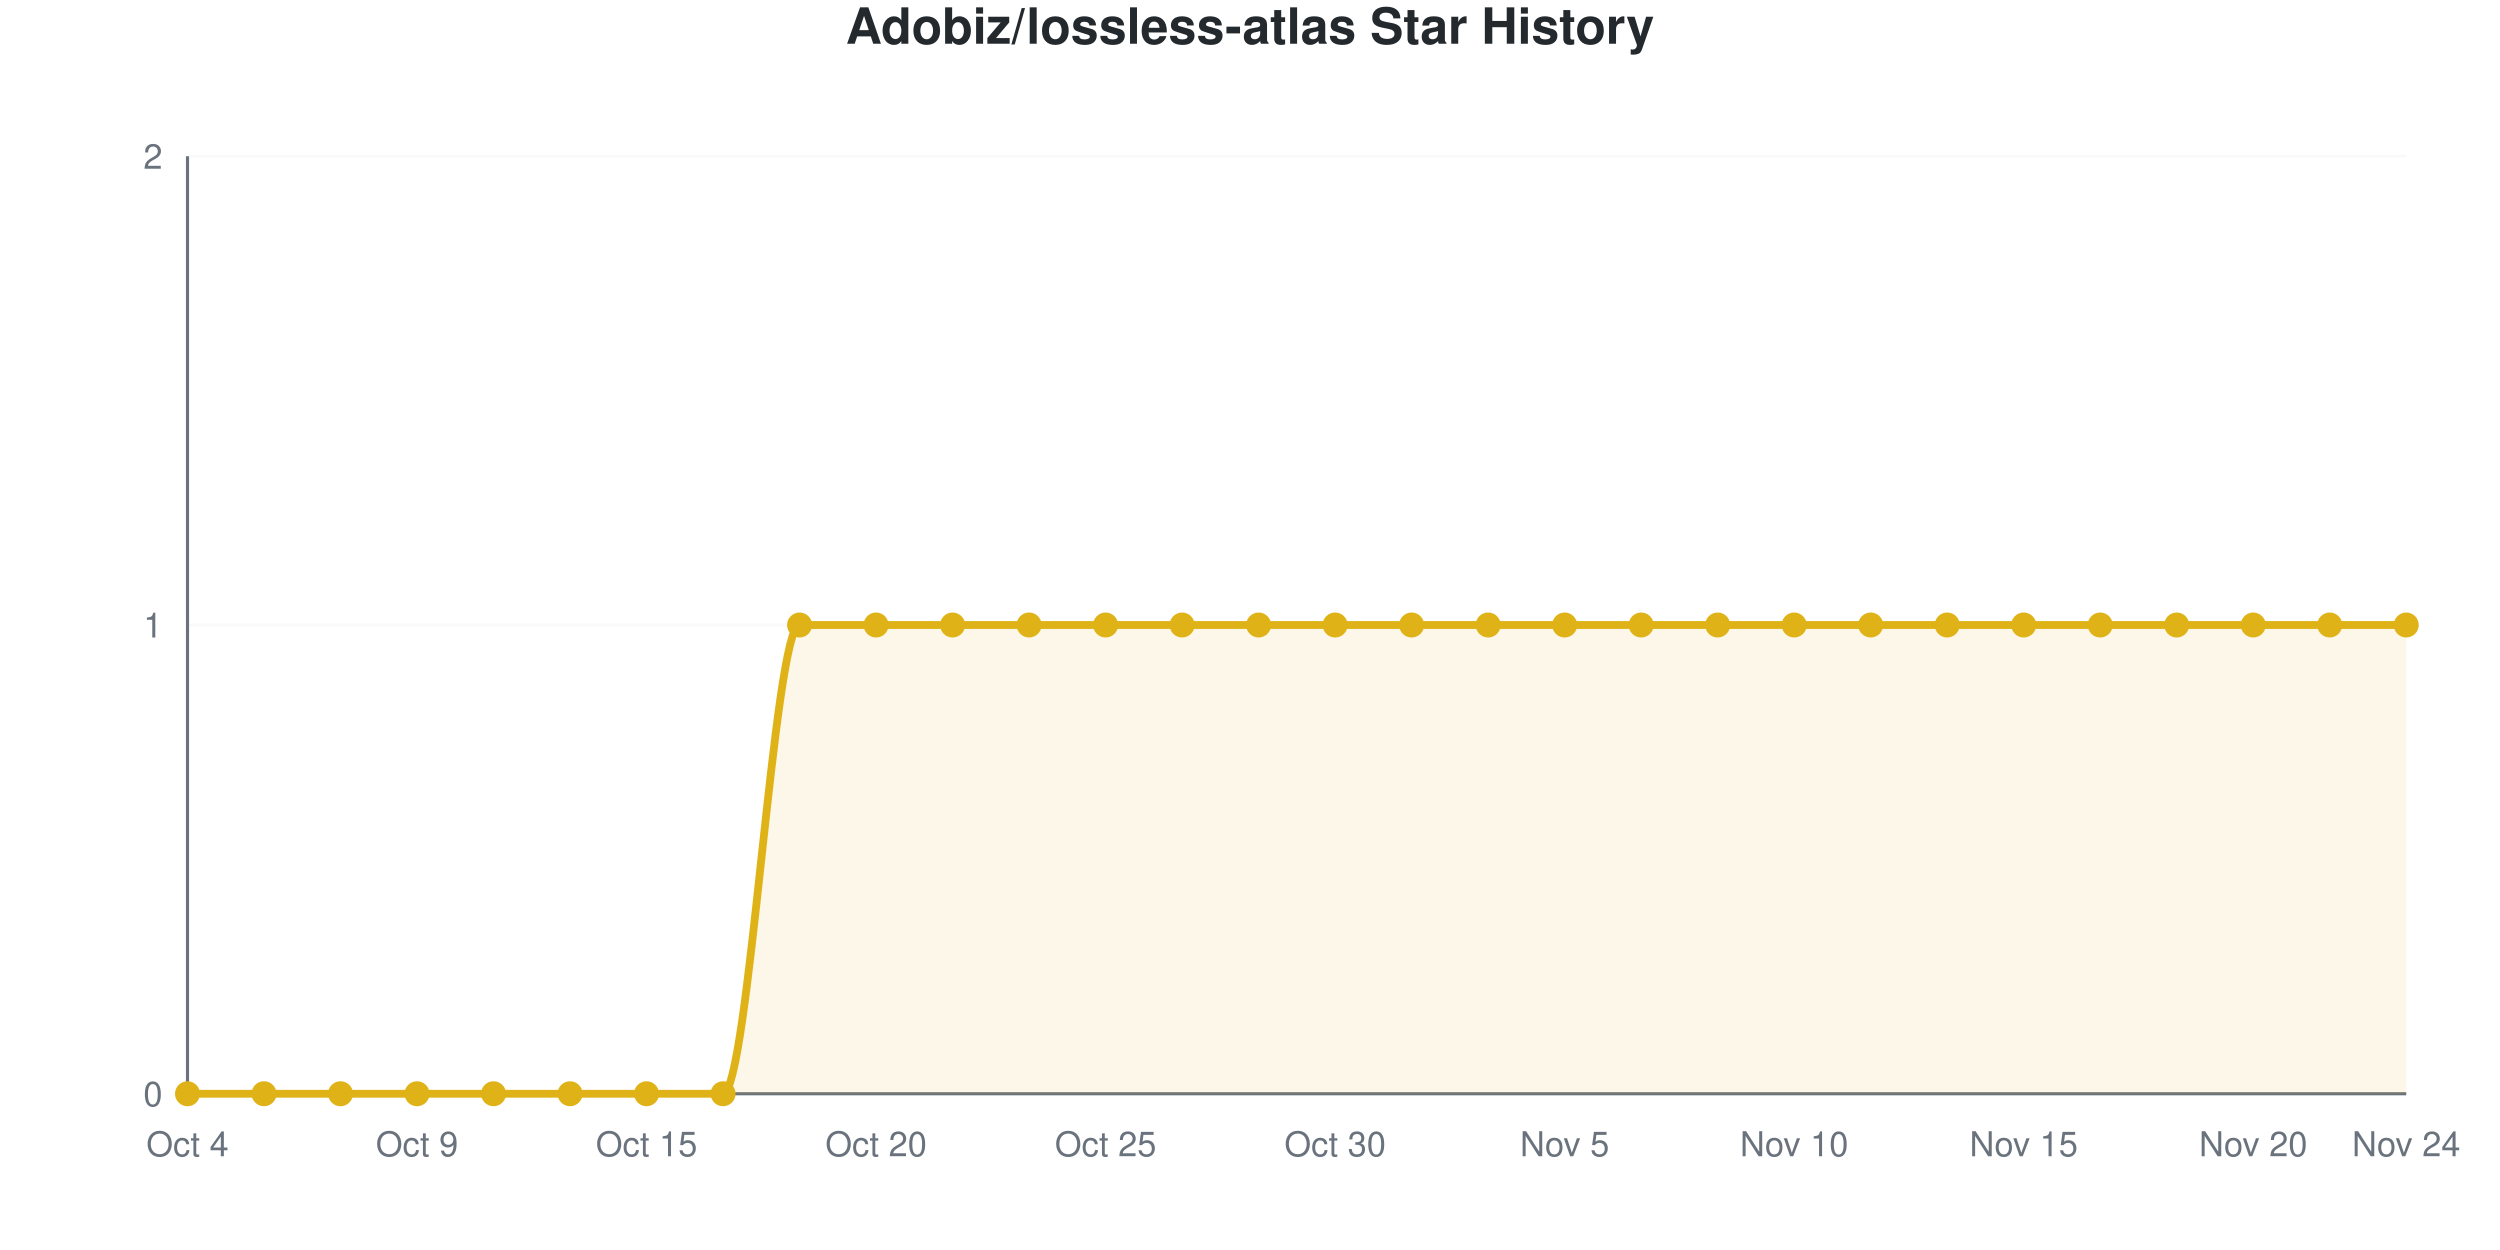
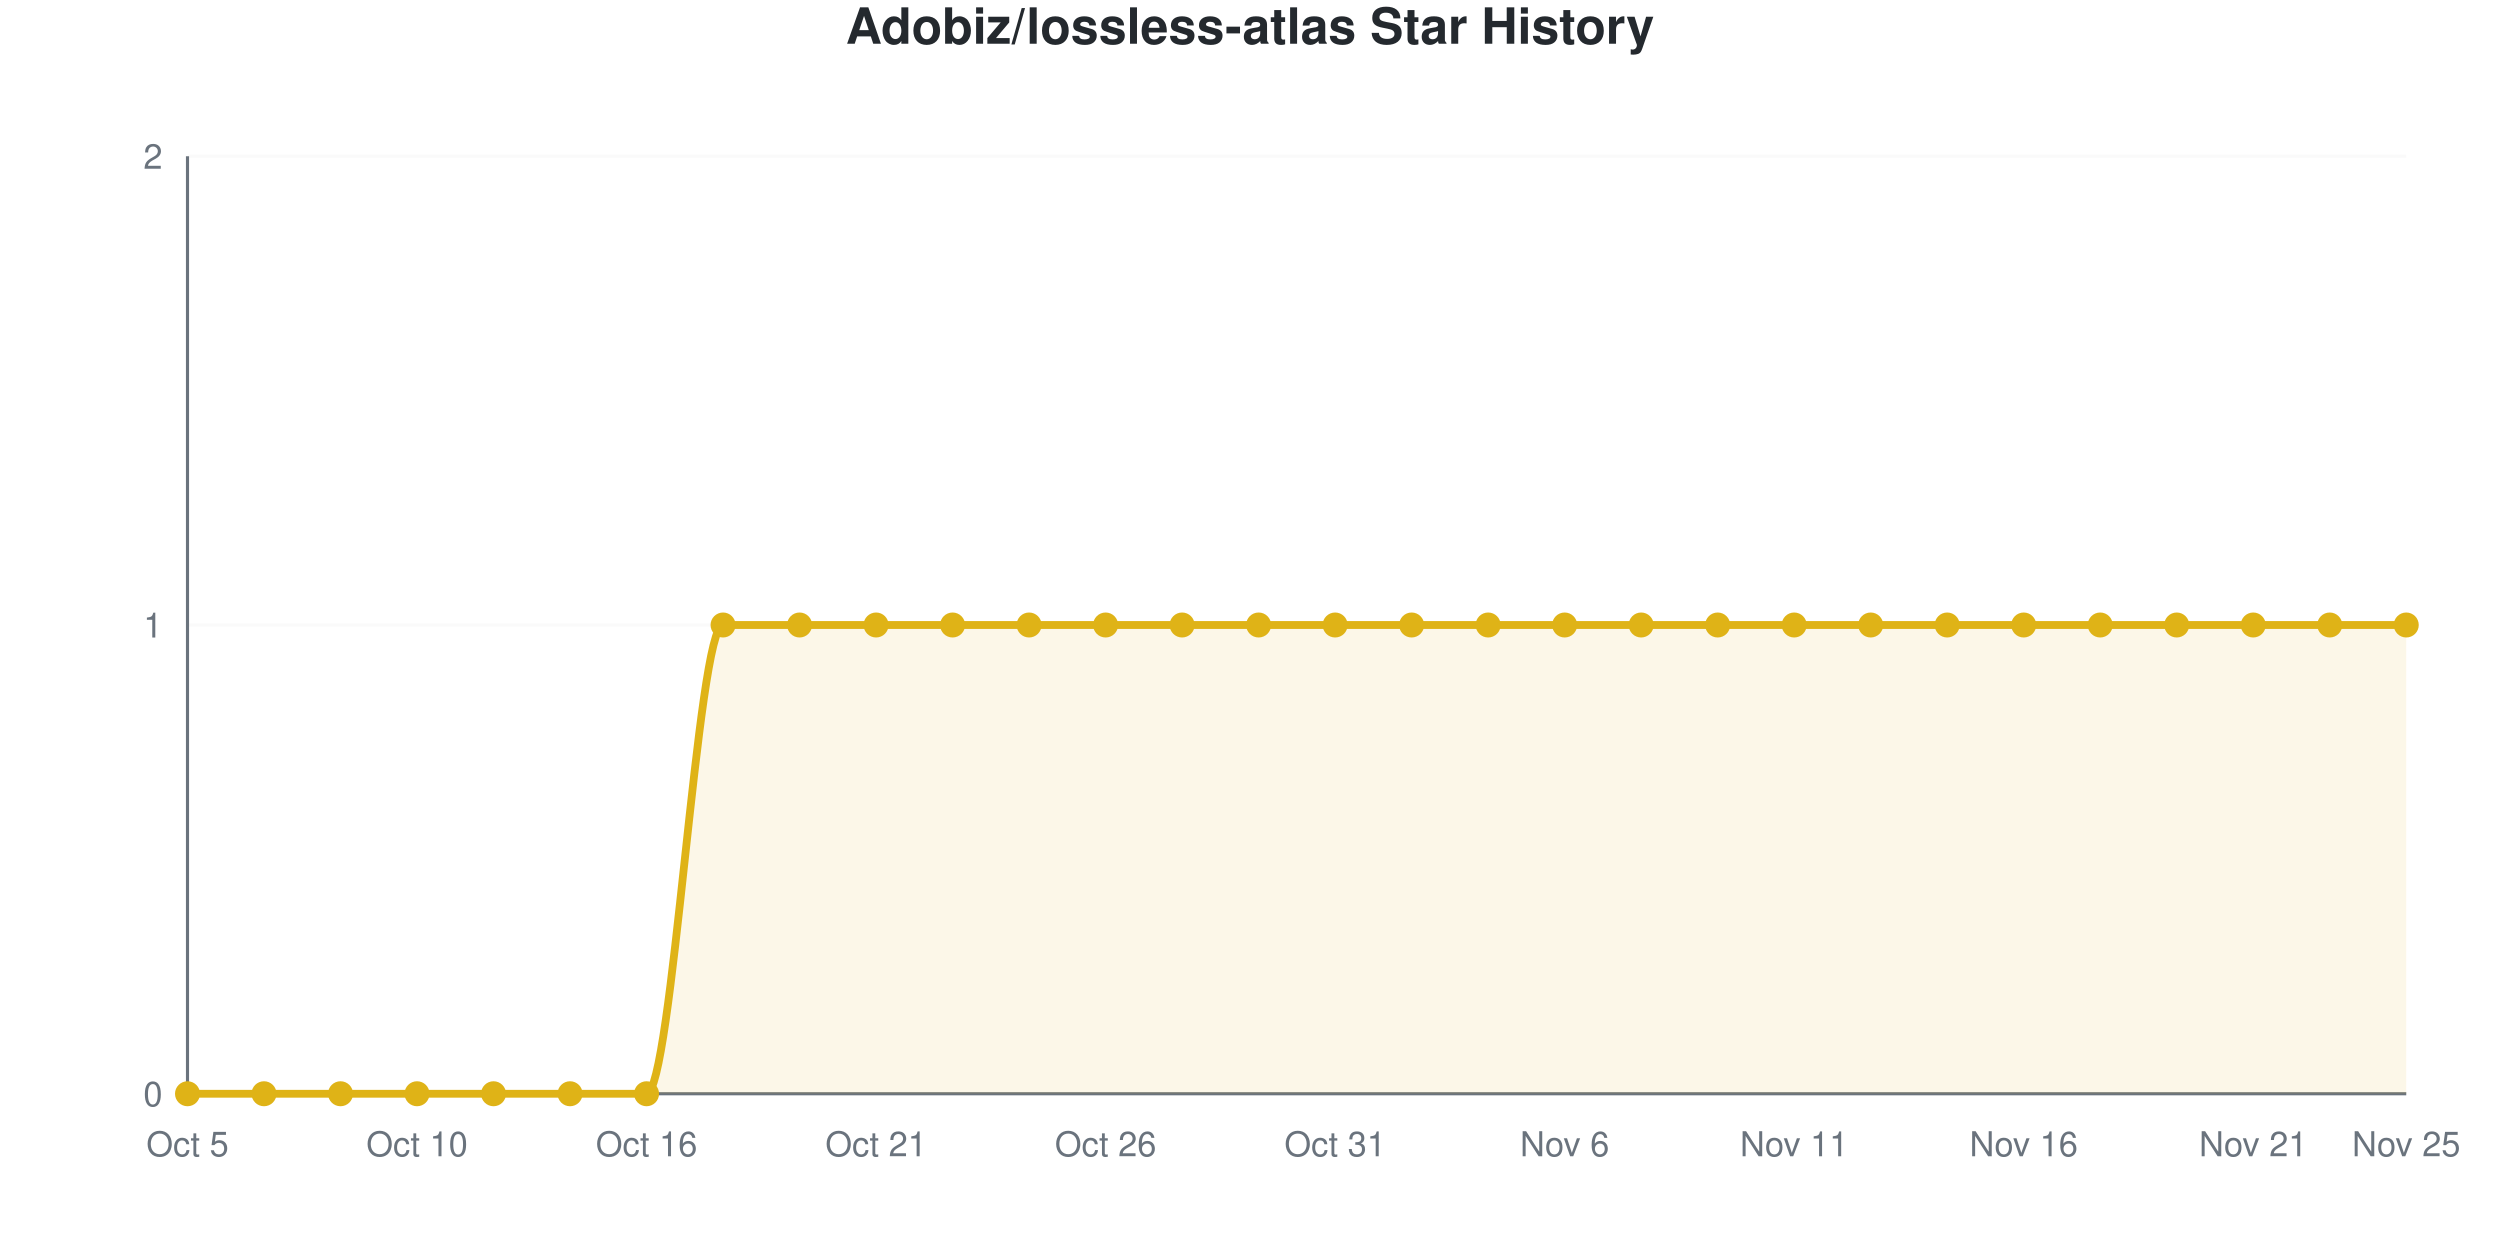
<svg xmlns="http://www.w3.org/2000/svg" viewBox="0 0 800 400" width="800" height="400" role="img">
  <style>
    @media (prefers-reduced-motion: no-preference) {
      @keyframes drawLine {
        to { stroke-dashoffset: 0; }
      }
      @keyframes fadeInPoint {
        0% { opacity: 0; }
        100% { opacity: 1; }
      }
      .data-line-0 {
        stroke-dasharray: 1257;
        stroke-dashoffset: 1257;
        animation: drawLine 2s ease-out forwards;
      }
      .data-point {
        opacity: 0;
        animation: fadeInPoint 0.5s ease-out forwards;
      }
    }
    .chart-bg { fill: #fff; }
    .chart-text { fill: #24292e; }
    .chart-muted { fill: #6a737d; }
    .chart-grid { stroke: #eee; }
    .chart-axis { stroke: #6a737d; }
    @media (prefers-color-scheme: dark) {
      .chart-bg { fill: #0d1117; }
      .chart-text { fill: #e6edf3; }
      .chart-muted { fill: #8b949e; }
      .chart-grid { stroke: #21262d; }
      .chart-axis { stroke: #8b949e; }
    }
  </style>
  <rect width="800" height="400" class="chart-bg" />
  <text x="400" y="14" text-anchor="middle" class="chart-text" font-size="16" font-weight="bold" font-family="-apple-system, BlinkMacSystemFont, 'Segoe UI', Helvetica, Arial, sans-serif">Adobiz/lossless-atlas Star History</text>
  <g class="grid">
    <line x1="60" y1="350" x2="770" y2="350" class="chart-grid" stroke-opacity="0.3" />
    <text x="52" y="354" text-anchor="end" class="chart-muted" font-size="11" font-family="-apple-system, BlinkMacSystemFont, 'Segoe UI', Helvetica, Arial, sans-serif">0</text>
    <line x1="60" y1="200" x2="770" y2="200" class="chart-grid" stroke-opacity="0.3" />
    <text x="52" y="204" text-anchor="end" class="chart-muted" font-size="11" font-family="-apple-system, BlinkMacSystemFont, 'Segoe UI', Helvetica, Arial, sans-serif">1</text>
    <line x1="60" y1="50" x2="770" y2="50" class="chart-grid" stroke-opacity="0.3" />
    <text x="52" y="54" text-anchor="end" class="chart-muted" font-size="11" font-family="-apple-system, BlinkMacSystemFont, 'Segoe UI', Helvetica, Arial, sans-serif">2</text>
  </g>
  <g class="milestones">
    
  </g>
  <g class="x-axis">
-     <text x="60" y="370" text-anchor="middle" class="chart-muted" font-size="11" font-family="-apple-system, BlinkMacSystemFont, 'Segoe UI', Helvetica, Arial, sans-serif">Oct 4</text>
-     <text x="133.448" y="370" text-anchor="middle" class="chart-muted" font-size="11" font-family="-apple-system, BlinkMacSystemFont, 'Segoe UI', Helvetica, Arial, sans-serif">Oct 9</text>
-     <text x="206.897" y="370" text-anchor="middle" class="chart-muted" font-size="11" font-family="-apple-system, BlinkMacSystemFont, 'Segoe UI', Helvetica, Arial, sans-serif">Oct 15</text>
-     <text x="280.345" y="370" text-anchor="middle" class="chart-muted" font-size="11" font-family="-apple-system, BlinkMacSystemFont, 'Segoe UI', Helvetica, Arial, sans-serif">Oct 20</text>
-     <text x="353.793" y="370" text-anchor="middle" class="chart-muted" font-size="11" font-family="-apple-system, BlinkMacSystemFont, 'Segoe UI', Helvetica, Arial, sans-serif">Oct 25</text>
-     <text x="427.241" y="370" text-anchor="middle" class="chart-muted" font-size="11" font-family="-apple-system, BlinkMacSystemFont, 'Segoe UI', Helvetica, Arial, sans-serif">Oct 30</text>
-     <text x="500.69" y="370" text-anchor="middle" class="chart-muted" font-size="11" font-family="-apple-system, BlinkMacSystemFont, 'Segoe UI', Helvetica, Arial, sans-serif">Nov 5</text>
-     <text x="574.138" y="370" text-anchor="middle" class="chart-muted" font-size="11" font-family="-apple-system, BlinkMacSystemFont, 'Segoe UI', Helvetica, Arial, sans-serif">Nov 10</text>
-     <text x="647.586" y="370" text-anchor="middle" class="chart-muted" font-size="11" font-family="-apple-system, BlinkMacSystemFont, 'Segoe UI', Helvetica, Arial, sans-serif">Nov 15</text>
-     <text x="721.034" y="370" text-anchor="middle" class="chart-muted" font-size="11" font-family="-apple-system, BlinkMacSystemFont, 'Segoe UI', Helvetica, Arial, sans-serif">Nov 20</text>
-     <text x="770" y="370" text-anchor="middle" class="chart-muted" font-size="11" font-family="-apple-system, BlinkMacSystemFont, 'Segoe UI', Helvetica, Arial, sans-serif">Nov 24</text>
+     <text x="60" y="370" text-anchor="middle" class="chart-muted" font-size="11" font-family="-apple-system, BlinkMacSystemFont, 'Segoe UI', Helvetica, Arial, sans-serif">Oct 5</text>
+     <text x="133.448" y="370" text-anchor="middle" class="chart-muted" font-size="11" font-family="-apple-system, BlinkMacSystemFont, 'Segoe UI', Helvetica, Arial, sans-serif">Oct 10</text>
+     <text x="206.897" y="370" text-anchor="middle" class="chart-muted" font-size="11" font-family="-apple-system, BlinkMacSystemFont, 'Segoe UI', Helvetica, Arial, sans-serif">Oct 16</text>
+     <text x="280.345" y="370" text-anchor="middle" class="chart-muted" font-size="11" font-family="-apple-system, BlinkMacSystemFont, 'Segoe UI', Helvetica, Arial, sans-serif">Oct 21</text>
+     <text x="353.793" y="370" text-anchor="middle" class="chart-muted" font-size="11" font-family="-apple-system, BlinkMacSystemFont, 'Segoe UI', Helvetica, Arial, sans-serif">Oct 26</text>
+     <text x="427.241" y="370" text-anchor="middle" class="chart-muted" font-size="11" font-family="-apple-system, BlinkMacSystemFont, 'Segoe UI', Helvetica, Arial, sans-serif">Oct 31</text>
+     <text x="500.69" y="370" text-anchor="middle" class="chart-muted" font-size="11" font-family="-apple-system, BlinkMacSystemFont, 'Segoe UI', Helvetica, Arial, sans-serif">Nov 6</text>
+     <text x="574.138" y="370" text-anchor="middle" class="chart-muted" font-size="11" font-family="-apple-system, BlinkMacSystemFont, 'Segoe UI', Helvetica, Arial, sans-serif">Nov 11</text>
+     <text x="647.586" y="370" text-anchor="middle" class="chart-muted" font-size="11" font-family="-apple-system, BlinkMacSystemFont, 'Segoe UI', Helvetica, Arial, sans-serif">Nov 16</text>
+     <text x="721.034" y="370" text-anchor="middle" class="chart-muted" font-size="11" font-family="-apple-system, BlinkMacSystemFont, 'Segoe UI', Helvetica, Arial, sans-serif">Nov 21</text>
+     <text x="770" y="370" text-anchor="middle" class="chart-muted" font-size="11" font-family="-apple-system, BlinkMacSystemFont, 'Segoe UI', Helvetica, Arial, sans-serif">Nov 25</text>
  </g>
  <line x1="60" y1="50" x2="60" y2="350" class="chart-axis" stroke-width="1" />
  <line x1="60" y1="350" x2="770" y2="350" class="chart-axis" stroke-width="1" />
-   <path d="M60,350 L60,350 C68.161,350 76.322,350 84.483,350 C92.644,350 100.805,350 108.966,350 C117.126,350 125.287,350 133.448,350 C141.609,350 149.77,350 157.931,350 C166.092,350 174.253,350 182.414,350 C190.575,350 198.736,350 206.897,350 C215.057,350 223.218,350 231.379,350 C239.54,350 247.701,200 255.862,200 C264.023,200 272.184,200 280.345,200 C288.506,200 296.667,200 304.828,200 C312.989,200 321.149,200 329.31,200 C337.471,200 345.632,200 353.793,200 C361.954,200 370.115,200 378.276,200 C386.437,200 394.598,200 402.759,200 C410.92,200 419.08,200 427.241,200 C435.402,200 443.563,200 451.724,200 C459.885,200 468.046,200 476.207,200 C484.368,200 492.529,200 500.69,200 C508.851,200 517.011,200 525.172,200 C533.333,200 541.494,200 549.655,200 C557.816,200 565.977,200 574.138,200 C582.299,200 590.46,200 598.621,200 C606.782,200 614.943,200 623.103,200 C631.264,200 639.425,200 647.586,200 C655.747,200 663.908,200 672.069,200 C680.23,200 688.391,200 696.552,200 C704.713,200 712.874,200 721.034,200 C729.195,200 737.356,200 745.517,200 C753.678,200 761.839,200 770,200 L770,350 L60,350 Z" fill="#dfb317" fill-opacity="0.1" />
-   <path d="M60,350 L60,350 C68.161,350 76.322,350 84.483,350 C92.644,350 100.805,350 108.966,350 C117.126,350 125.287,350 133.448,350 C141.609,350 149.77,350 157.931,350 C166.092,350 174.253,350 182.414,350 C190.575,350 198.736,350 206.897,350 C215.057,350 223.218,350 231.379,350 C239.54,350 247.701,200 255.862,200 C264.023,200 272.184,200 280.345,200 C288.506,200 296.667,200 304.828,200 C312.989,200 321.149,200 329.31,200 C337.471,200 345.632,200 353.793,200 C361.954,200 370.115,200 378.276,200 C386.437,200 394.598,200 402.759,200 C410.92,200 419.08,200 427.241,200 C435.402,200 443.563,200 451.724,200 C459.885,200 468.046,200 476.207,200 C484.368,200 492.529,200 500.69,200 C508.851,200 517.011,200 525.172,200 C533.333,200 541.494,200 549.655,200 C557.816,200 565.977,200 574.138,200 C582.299,200 590.46,200 598.621,200 C606.782,200 614.943,200 623.103,200 C631.264,200 639.425,200 647.586,200 C655.747,200 663.908,200 672.069,200 C680.23,200 688.391,200 696.552,200 C704.713,200 712.874,200 721.034,200 C729.195,200 737.356,200 745.517,200 C753.678,200 761.839,200 770,200" fill="none" stroke="#dfb317" stroke-width="2.5" class="data-line-0" />
+   <path d="M60,350 L60,350 C68.161,350 76.322,350 84.483,350 C92.644,350 100.805,350 108.966,350 C117.126,350 125.287,350 133.448,350 C141.609,350 149.77,350 157.931,350 C166.092,350 174.253,350 182.414,350 C190.575,350 198.736,350 206.897,350 C215.057,350 223.218,200 231.379,200 C239.54,200 247.701,200 255.862,200 C264.023,200 272.184,200 280.345,200 C288.506,200 296.667,200 304.828,200 C312.989,200 321.149,200 329.31,200 C337.471,200 345.632,200 353.793,200 C361.954,200 370.115,200 378.276,200 C386.437,200 394.598,200 402.759,200 C410.92,200 419.08,200 427.241,200 C435.402,200 443.563,200 451.724,200 C459.885,200 468.046,200 476.207,200 C484.368,200 492.529,200 500.69,200 C508.851,200 517.011,200 525.172,200 C533.333,200 541.494,200 549.655,200 C557.816,200 565.977,200 574.138,200 C582.299,200 590.46,200 598.621,200 C606.782,200 614.943,200 623.103,200 C631.264,200 639.425,200 647.586,200 C655.747,200 663.908,200 672.069,200 C680.23,200 688.391,200 696.552,200 C704.713,200 712.874,200 721.034,200 C729.195,200 737.356,200 745.517,200 C753.678,200 761.839,200 770,200 L770,350 L60,350 Z" fill="#dfb317" fill-opacity="0.1" />
+   <path d="M60,350 L60,350 C68.161,350 76.322,350 84.483,350 C92.644,350 100.805,350 108.966,350 C117.126,350 125.287,350 133.448,350 C141.609,350 149.77,350 157.931,350 C166.092,350 174.253,350 182.414,350 C190.575,350 198.736,350 206.897,350 C215.057,350 223.218,200 231.379,200 C239.54,200 247.701,200 255.862,200 C264.023,200 272.184,200 280.345,200 C288.506,200 296.667,200 304.828,200 C312.989,200 321.149,200 329.31,200 C337.471,200 345.632,200 353.793,200 C361.954,200 370.115,200 378.276,200 C386.437,200 394.598,200 402.759,200 C410.92,200 419.08,200 427.241,200 C435.402,200 443.563,200 451.724,200 C459.885,200 468.046,200 476.207,200 C484.368,200 492.529,200 500.69,200 C508.851,200 517.011,200 525.172,200 C533.333,200 541.494,200 549.655,200 C557.816,200 565.977,200 574.138,200 C582.299,200 590.46,200 598.621,200 C606.782,200 614.943,200 623.103,200 C631.264,200 639.425,200 647.586,200 C655.747,200 663.908,200 672.069,200 C680.23,200 688.391,200 696.552,200 C704.713,200 712.874,200 721.034,200 C729.195,200 737.356,200 745.517,200 C753.678,200 761.839,200 770,200" fill="none" stroke="#dfb317" stroke-width="2.5" class="data-line-0" />
  <g class="points">
    <circle cx="60" cy="350" r="4" fill="#dfb317" class="data-point" style="animation-delay: 1.50s" />
    <circle cx="84.483" cy="350" r="4" fill="#dfb317" class="data-point" style="animation-delay: 1.55s" />
    <circle cx="108.966" cy="350" r="4" fill="#dfb317" class="data-point" style="animation-delay: 1.60s" />
    <circle cx="133.448" cy="350" r="4" fill="#dfb317" class="data-point" style="animation-delay: 1.65s" />
    <circle cx="157.931" cy="350" r="4" fill="#dfb317" class="data-point" style="animation-delay: 1.70s" />
    <circle cx="182.414" cy="350" r="4" fill="#dfb317" class="data-point" style="animation-delay: 1.75s" />
    <circle cx="206.897" cy="350" r="4" fill="#dfb317" class="data-point" style="animation-delay: 1.80s" />
-     <circle cx="231.379" cy="350" r="4" fill="#dfb317" class="data-point" style="animation-delay: 1.85s" />
+     <circle cx="231.379" cy="200" r="4" fill="#dfb317" class="data-point" style="animation-delay: 1.85s" />
    <circle cx="255.862" cy="200" r="4" fill="#dfb317" class="data-point" style="animation-delay: 1.90s" />
    <circle cx="280.345" cy="200" r="4" fill="#dfb317" class="data-point" style="animation-delay: 1.95s" />
    <circle cx="304.828" cy="200" r="4" fill="#dfb317" class="data-point" style="animation-delay: 2.00s" />
    <circle cx="329.31" cy="200" r="4" fill="#dfb317" class="data-point" style="animation-delay: 2.05s" />
    <circle cx="353.793" cy="200" r="4" fill="#dfb317" class="data-point" style="animation-delay: 2.10s" />
    <circle cx="378.276" cy="200" r="4" fill="#dfb317" class="data-point" style="animation-delay: 2.15s" />
    <circle cx="402.759" cy="200" r="4" fill="#dfb317" class="data-point" style="animation-delay: 2.20s" />
    <circle cx="427.241" cy="200" r="4" fill="#dfb317" class="data-point" style="animation-delay: 2.25s" />
    <circle cx="451.724" cy="200" r="4" fill="#dfb317" class="data-point" style="animation-delay: 2.30s" />
    <circle cx="476.207" cy="200" r="4" fill="#dfb317" class="data-point" style="animation-delay: 2.35s" />
    <circle cx="500.69" cy="200" r="4" fill="#dfb317" class="data-point" style="animation-delay: 2.40s" />
    <circle cx="525.172" cy="200" r="4" fill="#dfb317" class="data-point" style="animation-delay: 2.45s" />
    <circle cx="549.655" cy="200" r="4" fill="#dfb317" class="data-point" style="animation-delay: 2.50s" />
    <circle cx="574.138" cy="200" r="4" fill="#dfb317" class="data-point" style="animation-delay: 2.55s" />
    <circle cx="598.621" cy="200" r="4" fill="#dfb317" class="data-point" style="animation-delay: 2.60s" />
    <circle cx="623.103" cy="200" r="4" fill="#dfb317" class="data-point" style="animation-delay: 2.65s" />
    <circle cx="647.586" cy="200" r="4" fill="#dfb317" class="data-point" style="animation-delay: 2.70s" />
    <circle cx="672.069" cy="200" r="4" fill="#dfb317" class="data-point" style="animation-delay: 2.75s" />
    <circle cx="696.552" cy="200" r="4" fill="#dfb317" class="data-point" style="animation-delay: 2.80s" />
    <circle cx="721.034" cy="200" r="4" fill="#dfb317" class="data-point" style="animation-delay: 2.85s" />
    <circle cx="745.517" cy="200" r="4" fill="#dfb317" class="data-point" style="animation-delay: 2.90s" />
    <circle cx="770" cy="200" r="4" fill="#dfb317" class="data-point" style="animation-delay: 2.95s" />
  </g>
</svg>
